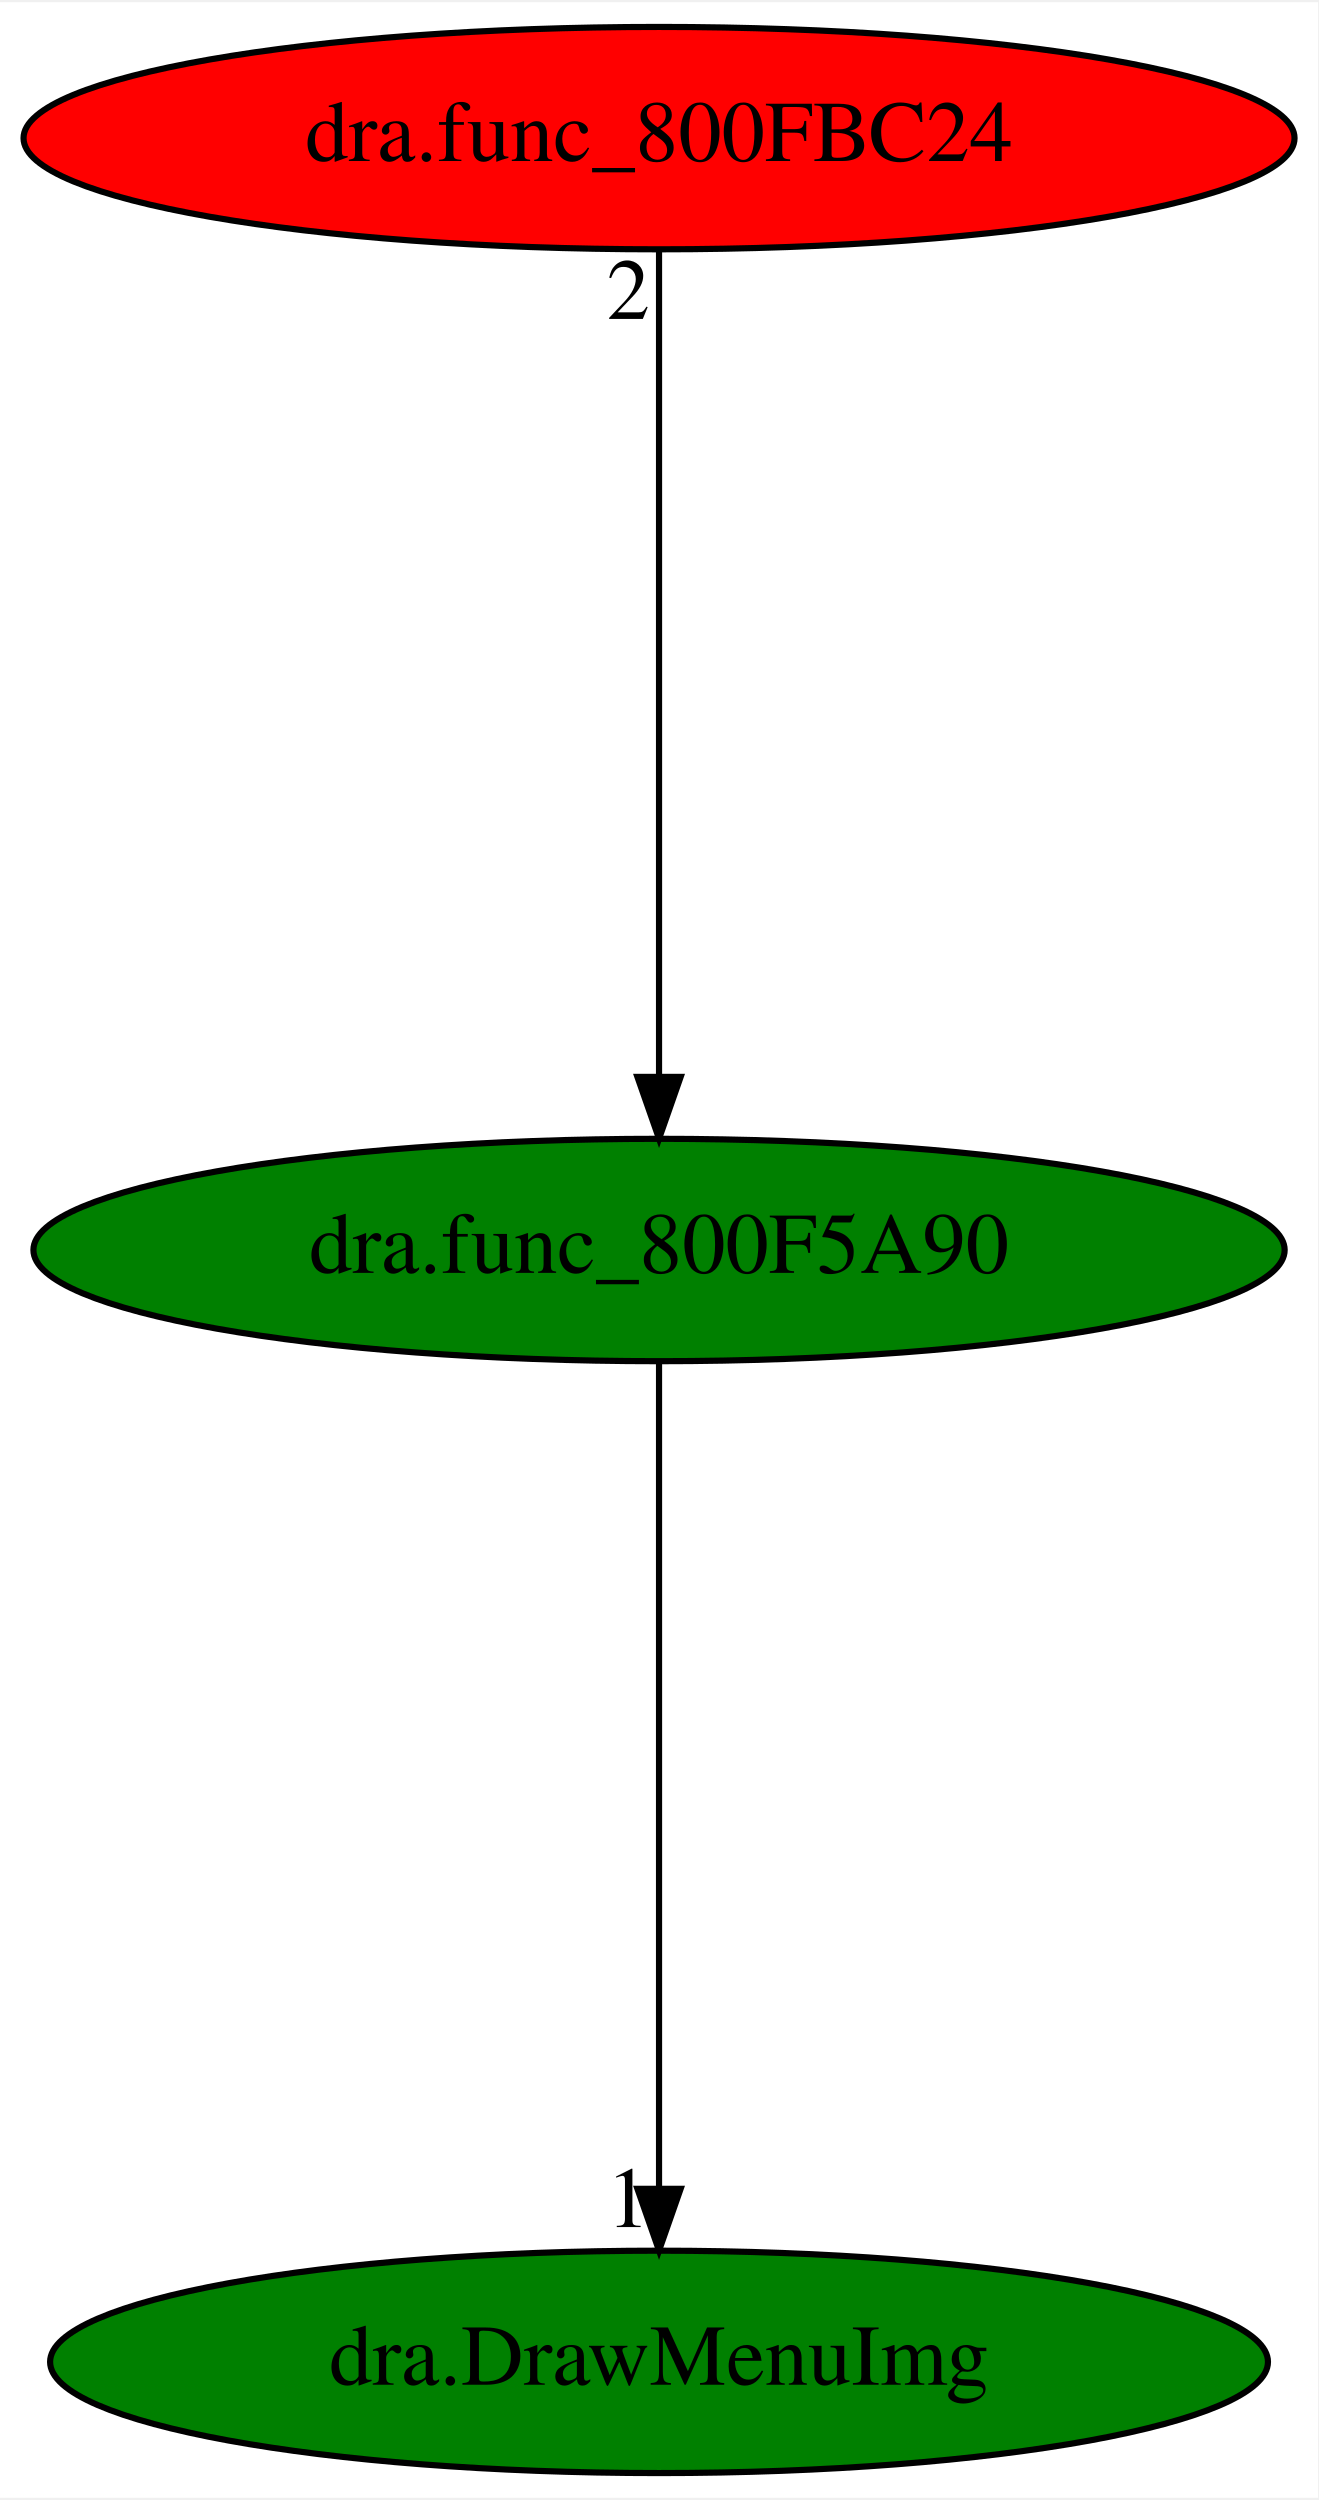
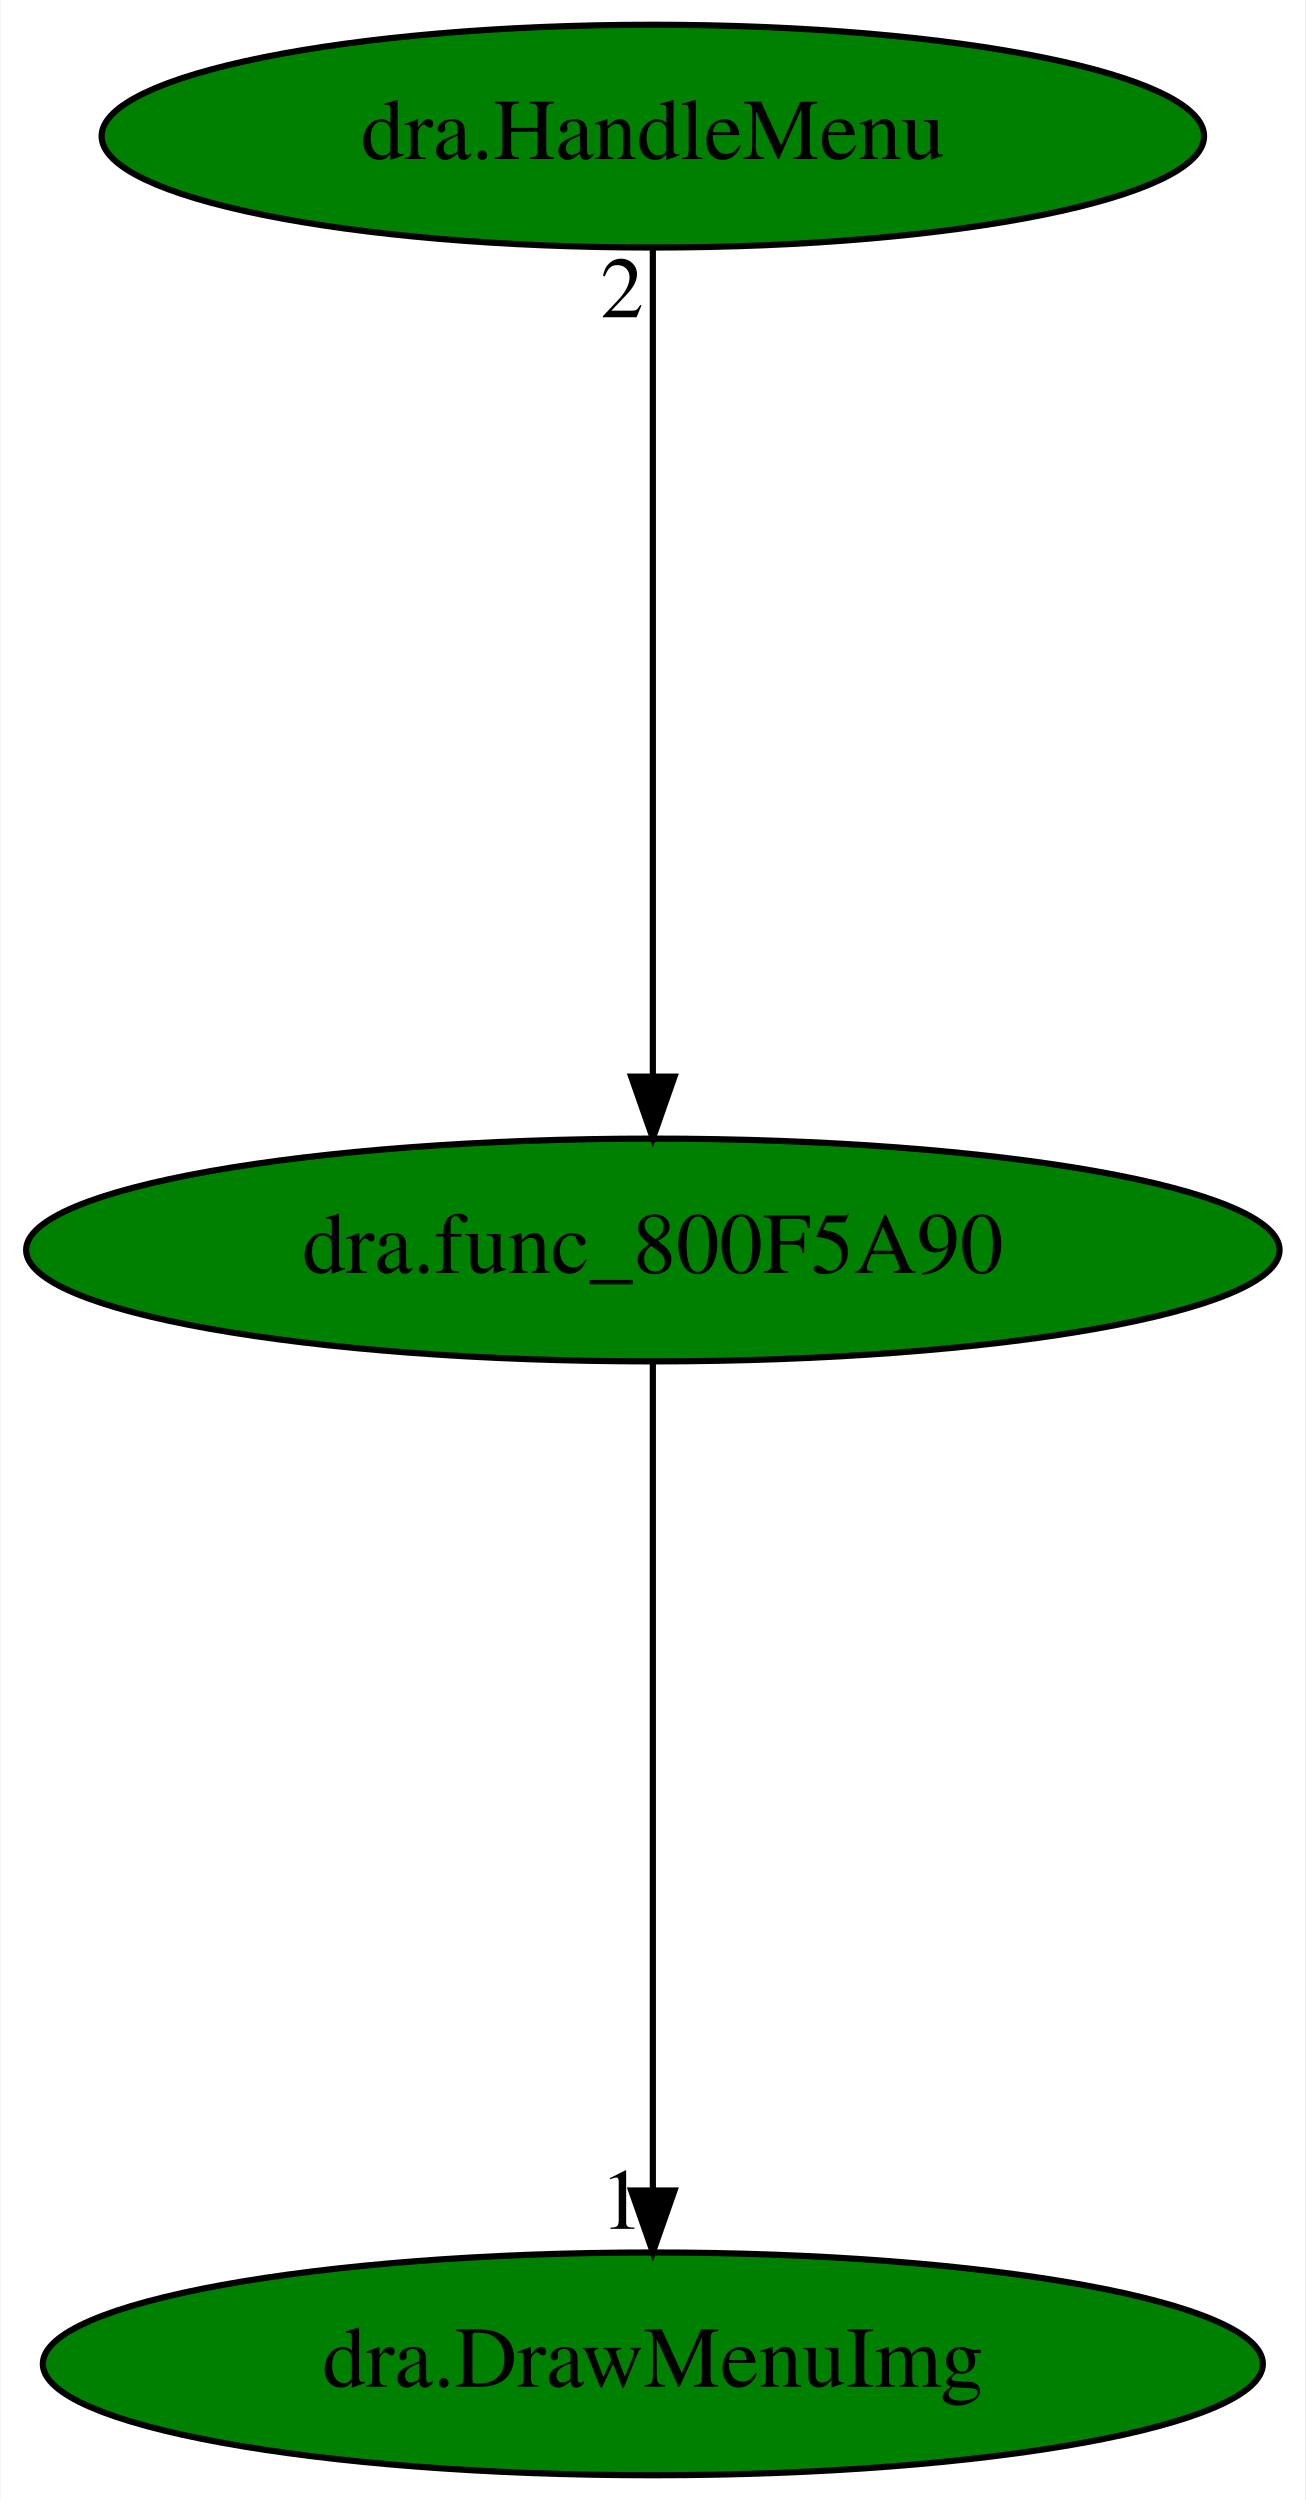
- <svg xmlns="http://www.w3.org/2000/svg" xmlns:xlink="http://www.w3.org/1999/xlink" width="213pt" height="404pt" viewBox="0.00 0.00 213.38 404.00">
+ <svg xmlns="http://www.w3.org/2000/svg" xmlns:xlink="http://www.w3.org/1999/xlink" width="211pt" height="404pt" viewBox="0.00 0.00 210.78 404.00">
  <g id="graph0" class="graph" transform="scale(1 1) rotate(0) translate(4 400)">
-     <polygon fill="white" stroke="transparent" points="-4,4 -4,-400 209.38,-400 209.38,4 -4,4" />
+     <polygon fill="white" stroke="transparent" points="-4,4 -4,-400 206.78,-400 206.78,4 -4,4" />
    <g id="node1" class="node">
-       <ellipse fill="green" stroke="black" cx="102.69" cy="-198" rx="101.28" ry="18" />
-       <text text-anchor="middle" x="102.69" y="-194.3" font-family="Times,serif" font-size="14.00">dra.func_800F5A90</text>
+       <ellipse fill="green" stroke="black" cx="101.39" cy="-198" rx="101.28" ry="18" />
+       <text text-anchor="middle" x="101.39" y="-194.3" font-family="Times,serif" font-size="14.00">dra.func_800F5A90</text>
    </g>
    <g id="node2" class="node">
      <g id="a_node2">
        <a xlink:href="dra.DrawMenuImg.svg" xlink:title="dra.DrawMenuImg">
-           <ellipse fill="green" stroke="black" cx="102.69" cy="-18" rx="98.58" ry="18" />
-           <text text-anchor="middle" x="102.69" y="-14.3" font-family="Times,serif" font-size="14.00">dra.DrawMenuImg</text>
+           <ellipse fill="green" stroke="black" cx="101.39" cy="-18" rx="98.58" ry="18" />
+           <text text-anchor="middle" x="101.39" y="-14.3" font-family="Times,serif" font-size="14.00">dra.DrawMenuImg</text>
        </a>
      </g>
    </g>
    <g id="edge1" class="edge">
-       <path fill="none" stroke="black" d="M102.69,-179.93C102.69,-148.97 102.69,-83.3 102.69,-46.13" />
-       <polygon fill="black" stroke="black" points="106.19,-46.02 102.69,-36.02 99.19,-46.02 106.19,-46.02" />
-       <text text-anchor="middle" x="97.69" y="-39.82" font-family="Times,serif" font-size="14.00">1</text>
+       <path fill="none" stroke="black" d="M101.39,-179.93C101.39,-148.97 101.39,-83.3 101.39,-46.13" />
+       <polygon fill="black" stroke="black" points="104.89,-46.02 101.39,-36.02 97.89,-46.02 104.89,-46.02" />
+       <text text-anchor="middle" x="96.39" y="-39.82" font-family="Times,serif" font-size="14.00">1</text>
    </g>
    <g id="node3" class="node">
      <g id="a_node3">
-         <a xlink:href="dra.func_800FBC24.svg" xlink:title="dra.func_800FBC24">
-           <ellipse fill="red" stroke="black" cx="102.69" cy="-378" rx="102.88" ry="18" />
-           <text text-anchor="middle" x="102.69" y="-374.3" font-family="Times,serif" font-size="14.00">dra.func_800FBC24</text>
+         <a xlink:href="dra.HandleMenu.svg" xlink:title="dra.HandleMenu">
+           <ellipse fill="green" stroke="black" cx="101.39" cy="-378" rx="89.08" ry="18" />
+           <text text-anchor="middle" x="101.39" y="-374.3" font-family="Times,serif" font-size="14.00">dra.HandleMenu</text>
        </a>
      </g>
    </g>
    <g id="edge2" class="edge">
-       <path fill="none" stroke="black" d="M102.69,-359.93C102.69,-328.97 102.69,-263.3 102.69,-226.13" />
-       <polygon fill="black" stroke="black" points="106.19,-226.02 102.69,-216.02 99.19,-226.02 106.19,-226.02" />
-       <text text-anchor="middle" x="97.69" y="-348.73" font-family="Times,serif" font-size="14.00">2</text>
+       <path fill="none" stroke="black" d="M101.39,-359.93C101.39,-328.97 101.39,-263.3 101.39,-226.13" />
+       <polygon fill="black" stroke="black" points="104.89,-226.02 101.39,-216.02 97.89,-226.02 104.89,-226.02" />
+       <text text-anchor="middle" x="96.39" y="-348.73" font-family="Times,serif" font-size="14.00">2</text>
    </g>
  </g>
</svg>
